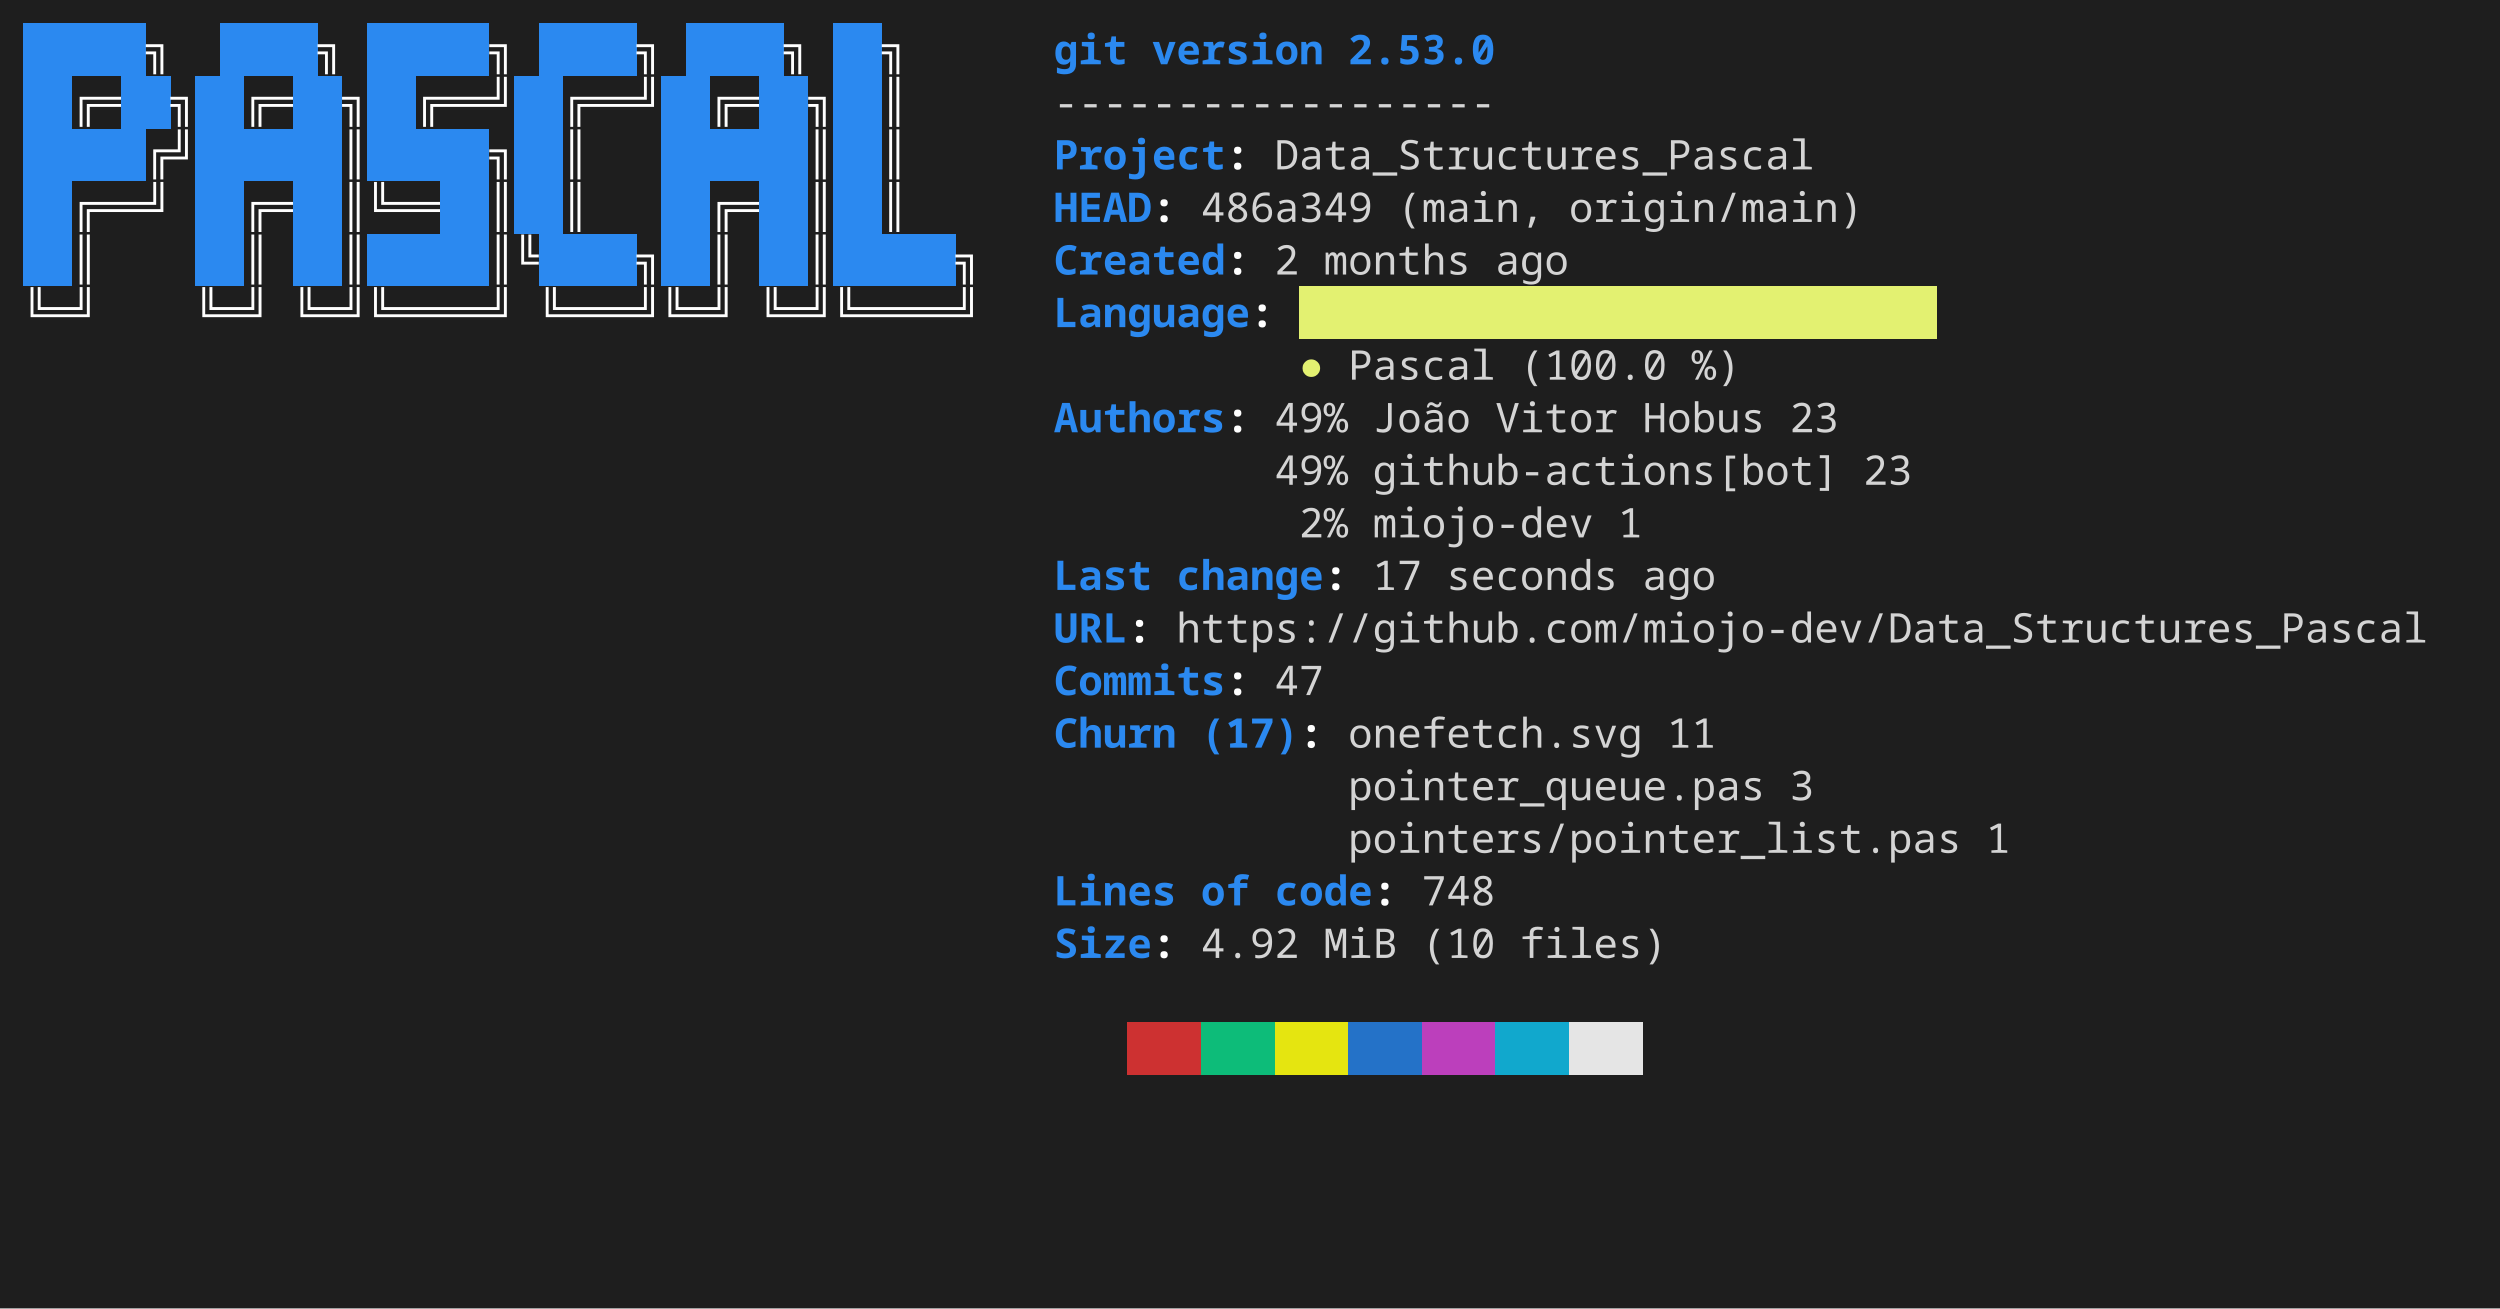
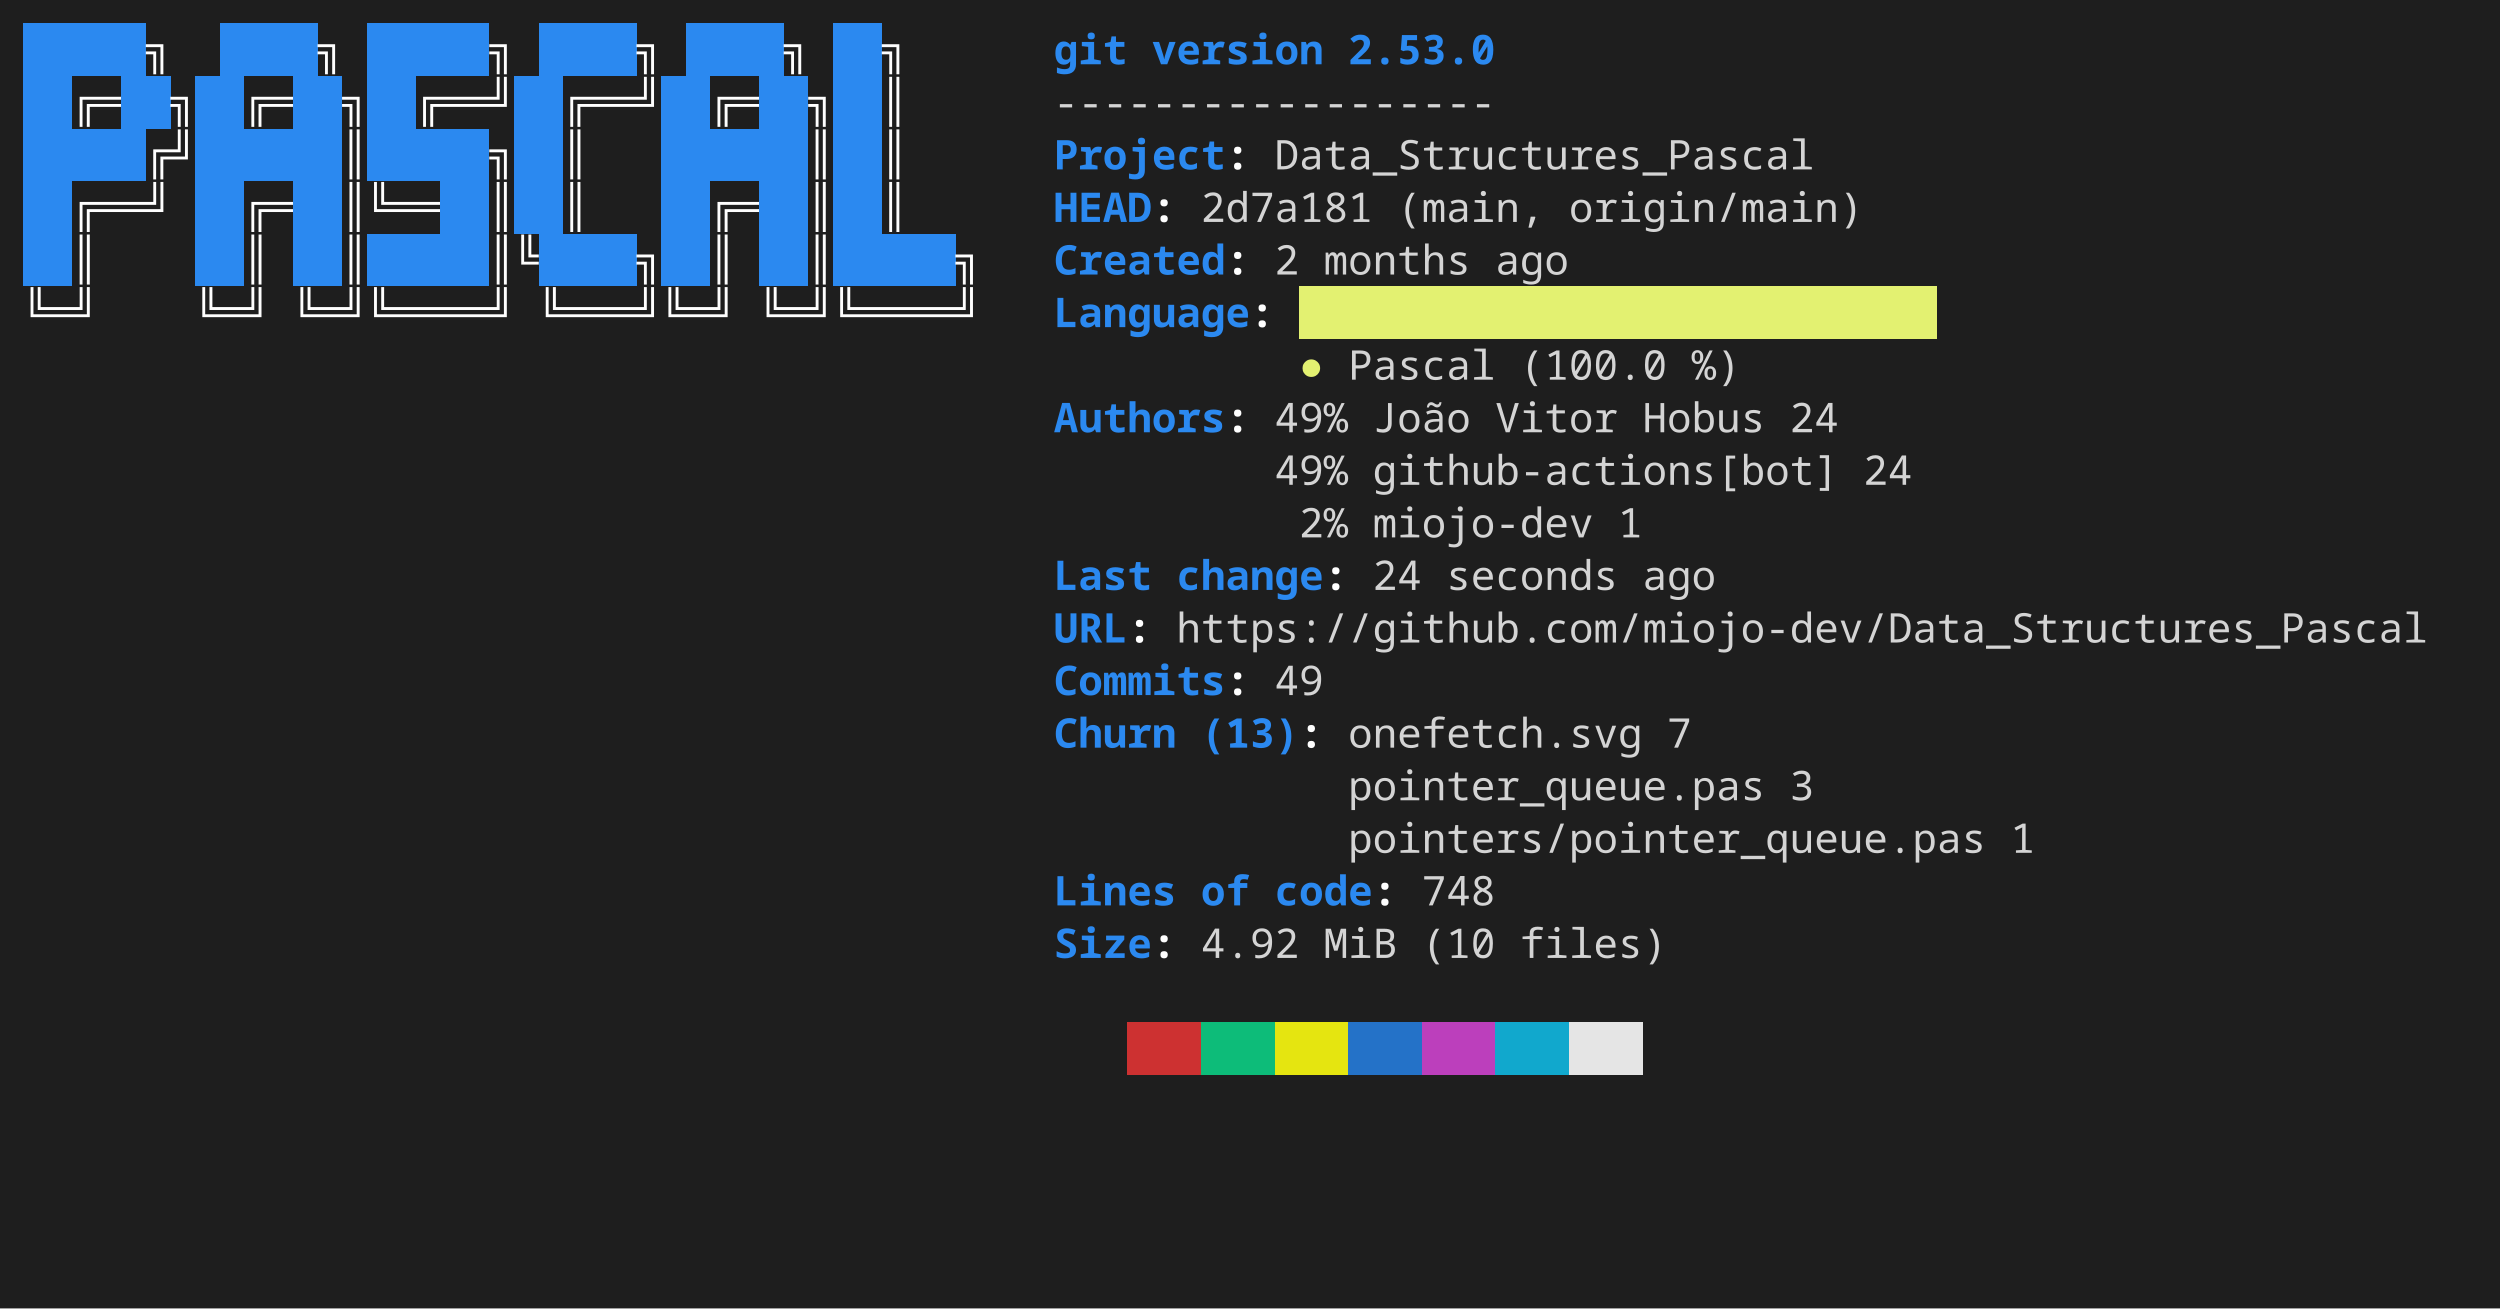
<svg xmlns="http://www.w3.org/2000/svg" width="856" height="448" viewBox="0 0 856 448" role="img" aria-label="console2svg output">
  <style>
.crt {
  font-family: ui-monospace,"JetBrains Mono","Cascadia Mono","Segoe UI Mono","Noto Sans Mono","SFMono-Regular",Menlo,Consolas,monospace;
  font-size: 14px;
}
text {
  dominant-baseline: alphabetic;
}
.bg {
  shape-rendering: crispEdges;
}
</style>
  <rect x="0" y="0" width="856" height="448" fill="#1e1e1e" />
  <g transform="translate(8 8)">
    <rect width="840" height="432" fill="#1e1e1e" />
    <rect class="bg" x="0" y="0" width="8.4" height="18" fill="#2B89F0" />
    <rect class="bg" x="8.4" y="0" width="8.4" height="18" fill="#2B89F0" />
    <rect class="bg" x="16.8" y="0" width="8.4" height="18" fill="#2B89F0" />
    <rect class="bg" x="25.2" y="0" width="8.4" height="18" fill="#2B89F0" />
    <rect class="bg" x="33.6" y="0" width="8.4" height="18" fill="#2B89F0" />
    <text class="crt" x="42" y="14" fill="#FEFEFE" textLength="8.4" lengthAdjust="spacing" style="font-weight:bold;">╗</text>
    <rect class="bg" x="67.2" y="0" width="8.4" height="18" fill="#2B89F0" />
    <rect class="bg" x="75.6" y="0" width="8.4" height="18" fill="#2B89F0" />
    <rect class="bg" x="84" y="0" width="8.4" height="18" fill="#2B89F0" />
    <rect class="bg" x="92.4" y="0" width="8.4" height="18" fill="#2B89F0" />
    <text class="crt" x="100.8" y="14" fill="#FEFEFE" textLength="8.4" lengthAdjust="spacing" style="font-weight:bold;">╗</text>
    <rect class="bg" x="117.6" y="0" width="8.4" height="18" fill="#2B89F0" />
    <rect class="bg" x="126" y="0" width="8.4" height="18" fill="#2B89F0" />
    <rect class="bg" x="134.4" y="0" width="8.4" height="18" fill="#2B89F0" />
    <rect class="bg" x="142.8" y="0" width="8.4" height="18" fill="#2B89F0" />
    <rect class="bg" x="151.2" y="0" width="8.4" height="18" fill="#2B89F0" />
    <text class="crt" x="159.6" y="14" fill="#FEFEFE" textLength="8.4" lengthAdjust="spacing" style="font-weight:bold;">╗</text>
    <rect class="bg" x="176.4" y="0" width="8.4" height="18" fill="#2B89F0" />
    <rect class="bg" x="184.8" y="0" width="8.4" height="18" fill="#2B89F0" />
    <rect class="bg" x="193.2" y="0" width="8.4" height="18" fill="#2B89F0" />
    <rect class="bg" x="201.6" y="0" width="8.4" height="18" fill="#2B89F0" />
    <text class="crt" x="210" y="14" fill="#FEFEFE" textLength="8.4" lengthAdjust="spacing" style="font-weight:bold;">╗</text>
    <rect class="bg" x="226.8" y="0" width="8.4" height="18" fill="#2B89F0" />
    <rect class="bg" x="235.2" y="0" width="8.4" height="18" fill="#2B89F0" />
    <rect class="bg" x="243.6" y="0" width="8.4" height="18" fill="#2B89F0" />
    <rect class="bg" x="252" y="0" width="8.4" height="18" fill="#2B89F0" />
    <text class="crt" x="260.4" y="14" fill="#FEFEFE" textLength="8.4" lengthAdjust="spacing" style="font-weight:bold;">╗</text>
    <rect class="bg" x="277.2" y="0" width="8.4" height="18" fill="#2B89F0" />
    <rect class="bg" x="285.6" y="0" width="8.4" height="18" fill="#2B89F0" />
    <text class="crt" x="294" y="14" fill="#FEFEFE" textLength="8.4" lengthAdjust="spacing" style="font-weight:bold;">╗</text>
    <text class="crt" x="352.8" y="14" fill="#2B89F0" textLength="25.2" lengthAdjust="spacing" style="font-weight:bold;">git</text>
    <text class="crt" x="386.4" y="14" fill="#2B89F0" textLength="58.8" lengthAdjust="spacing" style="font-weight:bold;">version</text>
    <text class="crt" x="453.6" y="14" fill="#2B89F0" textLength="50.4" lengthAdjust="spacing" style="font-weight:bold;">2.53.0</text>
    <rect class="bg" x="0" y="18" width="8.4" height="18" fill="#2B89F0" />
    <rect class="bg" x="8.4" y="18" width="8.4" height="18" fill="#2B89F0" />
    <text class="crt" x="16.8" y="32" fill="#FEFEFE" textLength="16.8" lengthAdjust="spacing" style="font-weight:bold;">╔═</text>
    <rect class="bg" x="33.6" y="18" width="8.4" height="18" fill="#2B89F0" />
    <rect class="bg" x="42" y="18" width="8.4" height="18" fill="#2B89F0" />
    <text class="crt" x="50.4" y="32" fill="#FEFEFE" textLength="8.4" lengthAdjust="spacing" style="font-weight:bold;">╗</text>
    <rect class="bg" x="58.8" y="18" width="8.4" height="18" fill="#2B89F0" />
    <rect class="bg" x="67.2" y="18" width="8.4" height="18" fill="#2B89F0" />
    <text class="crt" x="75.6" y="32" fill="#FEFEFE" textLength="16.8" lengthAdjust="spacing" style="font-weight:bold;">╔═</text>
    <rect class="bg" x="92.4" y="18" width="8.4" height="18" fill="#2B89F0" />
    <rect class="bg" x="100.8" y="18" width="8.4" height="18" fill="#2B89F0" />
    <text class="crt" x="109.2" y="32" fill="#FEFEFE" textLength="8.4" lengthAdjust="spacing" style="font-weight:bold;">╗</text>
    <rect class="bg" x="117.6" y="18" width="8.4" height="18" fill="#2B89F0" />
    <rect class="bg" x="126" y="18" width="8.4" height="18" fill="#2B89F0" />
    <text class="crt" x="134.4" y="32" fill="#FEFEFE" textLength="33.6" lengthAdjust="spacing" style="font-weight:bold;">╔══╝</text>
    <rect class="bg" x="168" y="18" width="8.4" height="18" fill="#2B89F0" />
    <rect class="bg" x="176.4" y="18" width="8.4" height="18" fill="#2B89F0" />
    <text class="crt" x="184.8" y="32" fill="#FEFEFE" textLength="33.6" lengthAdjust="spacing" style="font-weight:bold;">╔══╝</text>
    <rect class="bg" x="218.4" y="18" width="8.4" height="18" fill="#2B89F0" />
    <rect class="bg" x="226.8" y="18" width="8.4" height="18" fill="#2B89F0" />
    <text class="crt" x="235.2" y="32" fill="#FEFEFE" textLength="16.8" lengthAdjust="spacing" style="font-weight:bold;">╔═</text>
    <rect class="bg" x="252" y="18" width="8.4" height="18" fill="#2B89F0" />
    <rect class="bg" x="260.4" y="18" width="8.4" height="18" fill="#2B89F0" />
    <text class="crt" x="268.8" y="32" fill="#FEFEFE" textLength="8.4" lengthAdjust="spacing" style="font-weight:bold;">╗</text>
    <rect class="bg" x="277.2" y="18" width="8.4" height="18" fill="#2B89F0" />
    <rect class="bg" x="285.6" y="18" width="8.4" height="18" fill="#2B89F0" />
    <text class="crt" x="294" y="32" fill="#FEFEFE" textLength="8.4" lengthAdjust="spacing" style="font-weight:bold;">║</text>
    <text class="crt" x="352.8" y="32" fill="#d4d4d4" textLength="151.2" lengthAdjust="spacing">------------------</text>
    <rect class="bg" x="0" y="36" width="8.4" height="18" fill="#2B89F0" />
    <rect class="bg" x="8.4" y="36" width="8.4" height="18" fill="#2B89F0" />
    <rect class="bg" x="16.8" y="36" width="8.4" height="18" fill="#2B89F0" />
    <rect class="bg" x="25.2" y="36" width="8.4" height="18" fill="#2B89F0" />
    <rect class="bg" x="33.6" y="36" width="8.4" height="18" fill="#2B89F0" />
    <text class="crt" x="42" y="50" fill="#FEFEFE" textLength="16.8" lengthAdjust="spacing" style="font-weight:bold;">╔╝</text>
    <rect class="bg" x="58.8" y="36" width="8.4" height="18" fill="#2B89F0" />
    <rect class="bg" x="67.2" y="36" width="8.4" height="18" fill="#2B89F0" />
    <rect class="bg" x="75.6" y="36" width="8.4" height="18" fill="#2B89F0" />
    <rect class="bg" x="84" y="36" width="8.4" height="18" fill="#2B89F0" />
    <rect class="bg" x="92.4" y="36" width="8.4" height="18" fill="#2B89F0" />
    <rect class="bg" x="100.8" y="36" width="8.4" height="18" fill="#2B89F0" />
    <text class="crt" x="109.2" y="50" fill="#FEFEFE" textLength="8.4" lengthAdjust="spacing" style="font-weight:bold;">║</text>
    <rect class="bg" x="117.6" y="36" width="8.4" height="18" fill="#2B89F0" />
    <rect class="bg" x="126" y="36" width="8.4" height="18" fill="#2B89F0" />
    <rect class="bg" x="134.4" y="36" width="8.4" height="18" fill="#2B89F0" />
    <rect class="bg" x="142.8" y="36" width="8.4" height="18" fill="#2B89F0" />
    <rect class="bg" x="151.2" y="36" width="8.4" height="18" fill="#2B89F0" />
    <text class="crt" x="159.6" y="50" fill="#FEFEFE" textLength="8.4" lengthAdjust="spacing" style="font-weight:bold;">╗</text>
    <rect class="bg" x="168" y="36" width="8.4" height="18" fill="#2B89F0" />
    <rect class="bg" x="176.4" y="36" width="8.4" height="18" fill="#2B89F0" />
    <text class="crt" x="184.8" y="50" fill="#FEFEFE" textLength="8.4" lengthAdjust="spacing" style="font-weight:bold;">║</text>
    <rect class="bg" x="218.4" y="36" width="8.4" height="18" fill="#2B89F0" />
    <rect class="bg" x="226.8" y="36" width="8.4" height="18" fill="#2B89F0" />
    <rect class="bg" x="235.2" y="36" width="8.4" height="18" fill="#2B89F0" />
    <rect class="bg" x="243.6" y="36" width="8.4" height="18" fill="#2B89F0" />
    <rect class="bg" x="252" y="36" width="8.4" height="18" fill="#2B89F0" />
    <rect class="bg" x="260.4" y="36" width="8.4" height="18" fill="#2B89F0" />
    <text class="crt" x="268.8" y="50" fill="#FEFEFE" textLength="8.4" lengthAdjust="spacing" style="font-weight:bold;">║</text>
    <rect class="bg" x="277.2" y="36" width="8.4" height="18" fill="#2B89F0" />
    <rect class="bg" x="285.6" y="36" width="8.4" height="18" fill="#2B89F0" />
    <text class="crt" x="294" y="50" fill="#FEFEFE" textLength="8.4" lengthAdjust="spacing" style="font-weight:bold;">║</text>
    <text class="crt" x="352.8" y="50" fill="#2B89F0" textLength="58.8" lengthAdjust="spacing" style="font-weight:bold;">Project</text>
    <text class="crt" x="411.6" y="50" fill="#FEFEFE" textLength="8.4" lengthAdjust="spacing" style="font-weight:bold;">:</text>
    <text class="crt" x="428.4" y="50" fill="#d4d4d4" textLength="184.8" lengthAdjust="spacing">Data_Structures_Pascal</text>
    <rect class="bg" x="0" y="54" width="8.4" height="18" fill="#2B89F0" />
    <rect class="bg" x="8.4" y="54" width="8.4" height="18" fill="#2B89F0" />
    <text class="crt" x="16.8" y="68" fill="#FEFEFE" textLength="33.6" lengthAdjust="spacing" style="font-weight:bold;">╔══╝</text>
    <rect class="bg" x="58.8" y="54" width="8.4" height="18" fill="#2B89F0" />
    <rect class="bg" x="67.2" y="54" width="8.4" height="18" fill="#2B89F0" />
    <text class="crt" x="75.6" y="68" fill="#FEFEFE" textLength="16.8" lengthAdjust="spacing" style="font-weight:bold;">╔═</text>
    <rect class="bg" x="92.4" y="54" width="8.4" height="18" fill="#2B89F0" />
    <rect class="bg" x="100.8" y="54" width="8.4" height="18" fill="#2B89F0" />
    <text class="crt" x="109.2" y="68" fill="#FEFEFE" textLength="33.6" lengthAdjust="spacing" style="font-weight:bold;">║╚══</text>
    <rect class="bg" x="142.8" y="54" width="8.4" height="18" fill="#2B89F0" />
    <rect class="bg" x="151.2" y="54" width="8.4" height="18" fill="#2B89F0" />
    <text class="crt" x="159.6" y="68" fill="#FEFEFE" textLength="8.4" lengthAdjust="spacing" style="font-weight:bold;">║</text>
    <rect class="bg" x="168" y="54" width="8.4" height="18" fill="#2B89F0" />
    <rect class="bg" x="176.4" y="54" width="8.4" height="18" fill="#2B89F0" />
    <text class="crt" x="184.8" y="68" fill="#FEFEFE" textLength="8.4" lengthAdjust="spacing" style="font-weight:bold;">║</text>
    <rect class="bg" x="218.4" y="54" width="8.4" height="18" fill="#2B89F0" />
    <rect class="bg" x="226.8" y="54" width="8.4" height="18" fill="#2B89F0" />
    <text class="crt" x="235.2" y="68" fill="#FEFEFE" textLength="16.8" lengthAdjust="spacing" style="font-weight:bold;">╔═</text>
    <rect class="bg" x="252" y="54" width="8.4" height="18" fill="#2B89F0" />
    <rect class="bg" x="260.4" y="54" width="8.4" height="18" fill="#2B89F0" />
    <text class="crt" x="268.8" y="68" fill="#FEFEFE" textLength="8.4" lengthAdjust="spacing" style="font-weight:bold;">║</text>
    <rect class="bg" x="277.2" y="54" width="8.4" height="18" fill="#2B89F0" />
    <rect class="bg" x="285.6" y="54" width="8.4" height="18" fill="#2B89F0" />
    <text class="crt" x="294" y="68" fill="#FEFEFE" textLength="8.4" lengthAdjust="spacing" style="font-weight:bold;">║</text>
    <text class="crt" x="352.8" y="68" fill="#2B89F0" textLength="33.6" lengthAdjust="spacing" style="font-weight:bold;">HEAD</text>
    <text class="crt" x="386.4" y="68" fill="#FEFEFE" textLength="8.4" lengthAdjust="spacing" style="font-weight:bold;">:</text>
-     <text class="crt" x="403.2" y="68" fill="#d4d4d4" textLength="58.8" lengthAdjust="spacing">486a349</text>
+     <text class="crt" x="403.2" y="68" fill="#d4d4d4" textLength="58.8" lengthAdjust="spacing">2d7a181</text>
    <text class="crt" x="470.4" y="68" fill="#d4d4d4" textLength="50.4" lengthAdjust="spacing">(main,</text>
    <text class="crt" x="529.2" y="68" fill="#d4d4d4" textLength="100.8" lengthAdjust="spacing">origin/main)</text>
    <rect class="bg" x="0" y="72" width="8.4" height="18" fill="#2B89F0" />
    <rect class="bg" x="8.4" y="72" width="8.4" height="18" fill="#2B89F0" />
    <text class="crt" x="16.8" y="86" fill="#FEFEFE" textLength="8.4" lengthAdjust="spacing" style="font-weight:bold;">║</text>
    <rect class="bg" x="58.8" y="72" width="8.4" height="18" fill="#2B89F0" />
    <rect class="bg" x="67.2" y="72" width="8.4" height="18" fill="#2B89F0" />
    <text class="crt" x="75.6" y="86" fill="#FEFEFE" textLength="8.4" lengthAdjust="spacing" style="font-weight:bold;">║</text>
    <rect class="bg" x="92.4" y="72" width="8.4" height="18" fill="#2B89F0" />
    <rect class="bg" x="100.8" y="72" width="8.4" height="18" fill="#2B89F0" />
    <text class="crt" x="109.2" y="86" fill="#FEFEFE" textLength="8.4" lengthAdjust="spacing" style="font-weight:bold;">║</text>
    <rect class="bg" x="117.6" y="72" width="8.4" height="18" fill="#2B89F0" />
    <rect class="bg" x="126" y="72" width="8.4" height="18" fill="#2B89F0" />
    <rect class="bg" x="134.4" y="72" width="8.4" height="18" fill="#2B89F0" />
    <rect class="bg" x="142.8" y="72" width="8.4" height="18" fill="#2B89F0" />
    <rect class="bg" x="151.2" y="72" width="8.4" height="18" fill="#2B89F0" />
    <text class="crt" x="159.6" y="86" fill="#FEFEFE" textLength="16.8" lengthAdjust="spacing" style="font-weight:bold;">║╚</text>
    <rect class="bg" x="176.4" y="72" width="8.4" height="18" fill="#2B89F0" />
    <rect class="bg" x="184.8" y="72" width="8.4" height="18" fill="#2B89F0" />
    <rect class="bg" x="193.2" y="72" width="8.4" height="18" fill="#2B89F0" />
    <rect class="bg" x="201.6" y="72" width="8.4" height="18" fill="#2B89F0" />
    <text class="crt" x="210" y="86" fill="#FEFEFE" textLength="8.4" lengthAdjust="spacing" style="font-weight:bold;">╗</text>
    <rect class="bg" x="218.4" y="72" width="8.4" height="18" fill="#2B89F0" />
    <rect class="bg" x="226.8" y="72" width="8.4" height="18" fill="#2B89F0" />
    <text class="crt" x="235.2" y="86" fill="#FEFEFE" textLength="8.4" lengthAdjust="spacing" style="font-weight:bold;">║</text>
    <rect class="bg" x="252" y="72" width="8.4" height="18" fill="#2B89F0" />
    <rect class="bg" x="260.4" y="72" width="8.4" height="18" fill="#2B89F0" />
    <text class="crt" x="268.8" y="86" fill="#FEFEFE" textLength="8.4" lengthAdjust="spacing" style="font-weight:bold;">║</text>
    <rect class="bg" x="277.2" y="72" width="8.4" height="18" fill="#2B89F0" />
    <rect class="bg" x="285.6" y="72" width="8.4" height="18" fill="#2B89F0" />
    <rect class="bg" x="294" y="72" width="8.4" height="18" fill="#2B89F0" />
    <rect class="bg" x="302.4" y="72" width="8.4" height="18" fill="#2B89F0" />
    <rect class="bg" x="310.8" y="72" width="8.4" height="18" fill="#2B89F0" />
    <text class="crt" x="319.2" y="86" fill="#FEFEFE" textLength="8.4" lengthAdjust="spacing" style="font-weight:bold;">╗</text>
    <text class="crt" x="352.8" y="86" fill="#2B89F0" textLength="58.8" lengthAdjust="spacing" style="font-weight:bold;">Created</text>
    <text class="crt" x="411.6" y="86" fill="#FEFEFE" textLength="8.4" lengthAdjust="spacing" style="font-weight:bold;">:</text>
    <text class="crt" x="428.4" y="86" fill="#d4d4d4" textLength="8.4" lengthAdjust="spacing">2</text>
    <text class="crt" x="445.2" y="86" fill="#d4d4d4" textLength="50.4" lengthAdjust="spacing">months</text>
    <text class="crt" x="504" y="86" fill="#d4d4d4" textLength="25.2" lengthAdjust="spacing">ago</text>
    <rect class="bg" x="436.8" y="90" width="218.4" height="18" fill="#E3F171" />
    <text class="crt" x="0" y="104" fill="#FEFEFE" textLength="25.2" lengthAdjust="spacing" style="font-weight:bold;">╚═╝</text>
    <text class="crt" x="58.8" y="104" fill="#FEFEFE" textLength="25.2" lengthAdjust="spacing" style="font-weight:bold;">╚═╝</text>
    <text class="crt" x="92.4" y="104" fill="#FEFEFE" textLength="75.6" lengthAdjust="spacing" style="font-weight:bold;">╚═╝╚════╝</text>
    <text class="crt" x="176.4" y="104" fill="#FEFEFE" textLength="67.2" lengthAdjust="spacing" style="font-weight:bold;">╚═══╝╚═╝</text>
    <text class="crt" x="252" y="104" fill="#FEFEFE" textLength="75.6" lengthAdjust="spacing" style="font-weight:bold;">╚═╝╚════╝</text>
    <text class="crt" x="352.8" y="104" fill="#2B89F0" textLength="67.2" lengthAdjust="spacing" style="font-weight:bold;">Language</text>
    <text class="crt" x="420" y="104" fill="#FEFEFE" textLength="8.4" lengthAdjust="spacing" style="font-weight:bold;">:</text>
    <text class="crt" x="436.8" y="122" fill="#E3F171" textLength="8.4" lengthAdjust="spacing">●</text>
    <text class="crt" x="453.6" y="122" fill="#d4d4d4" textLength="50.4" lengthAdjust="spacing">Pascal</text>
    <text class="crt" x="512.4" y="122" fill="#d4d4d4" textLength="50.4" lengthAdjust="spacing">(100.0</text>
    <text class="crt" x="571.2" y="122" fill="#d4d4d4" textLength="16.8" lengthAdjust="spacing">%)</text>
    <text class="crt" x="352.8" y="140" fill="#2B89F0" textLength="58.8" lengthAdjust="spacing" style="font-weight:bold;">Authors</text>
    <text class="crt" x="411.6" y="140" fill="#FEFEFE" textLength="8.4" lengthAdjust="spacing" style="font-weight:bold;">:</text>
    <text class="crt" x="428.4" y="140" fill="#d4d4d4" textLength="25.2" lengthAdjust="spacing">49%</text>
    <text class="crt" x="462" y="140" fill="#d4d4d4" textLength="33.6" lengthAdjust="spacing">João</text>
    <text class="crt" x="504" y="140" fill="#d4d4d4" textLength="42" lengthAdjust="spacing">Vitor</text>
    <text class="crt" x="554.4" y="140" fill="#d4d4d4" textLength="42" lengthAdjust="spacing">Hobus</text>
-     <text class="crt" x="604.8" y="140" fill="#d4d4d4" textLength="16.8" lengthAdjust="spacing">23</text>
+     <text class="crt" x="604.8" y="140" fill="#d4d4d4" textLength="16.8" lengthAdjust="spacing">24</text>
    <text class="crt" x="428.4" y="158" fill="#d4d4d4" textLength="25.2" lengthAdjust="spacing">49%</text>
    <text class="crt" x="462" y="158" fill="#d4d4d4" textLength="159.6" lengthAdjust="spacing">github-actions[bot]</text>
-     <text class="crt" x="630" y="158" fill="#d4d4d4" textLength="16.8" lengthAdjust="spacing">23</text>
+     <text class="crt" x="630" y="158" fill="#d4d4d4" textLength="16.8" lengthAdjust="spacing">24</text>
    <text class="crt" x="436.8" y="176" fill="#d4d4d4" textLength="16.8" lengthAdjust="spacing">2%</text>
    <text class="crt" x="462" y="176" fill="#d4d4d4" textLength="75.6" lengthAdjust="spacing">miojo-dev</text>
    <text class="crt" x="546" y="176" fill="#d4d4d4" textLength="8.4" lengthAdjust="spacing">1</text>
    <text class="crt" x="352.8" y="194" fill="#2B89F0" textLength="33.6" lengthAdjust="spacing" style="font-weight:bold;">Last</text>
    <text class="crt" x="394.8" y="194" fill="#2B89F0" textLength="50.4" lengthAdjust="spacing" style="font-weight:bold;">change</text>
    <text class="crt" x="445.2" y="194" fill="#FEFEFE" textLength="8.4" lengthAdjust="spacing" style="font-weight:bold;">:</text>
-     <text class="crt" x="462" y="194" fill="#d4d4d4" textLength="16.8" lengthAdjust="spacing">17</text>
+     <text class="crt" x="462" y="194" fill="#d4d4d4" textLength="16.8" lengthAdjust="spacing">24</text>
    <text class="crt" x="487.2" y="194" fill="#d4d4d4" textLength="58.8" lengthAdjust="spacing">seconds</text>
    <text class="crt" x="554.4" y="194" fill="#d4d4d4" textLength="25.2" lengthAdjust="spacing">ago</text>
    <text class="crt" x="352.8" y="212" fill="#2B89F0" textLength="25.2" lengthAdjust="spacing" style="font-weight:bold;">URL</text>
    <text class="crt" x="378" y="212" fill="#FEFEFE" textLength="8.4" lengthAdjust="spacing" style="font-weight:bold;">:</text>
    <text class="crt" x="394.8" y="212" fill="#d4d4d4" textLength="428.4" lengthAdjust="spacing">https://github.com/miojo-dev/Data_Structures_Pascal</text>
    <text class="crt" x="352.8" y="230" fill="#2B89F0" textLength="58.8" lengthAdjust="spacing" style="font-weight:bold;">Commits</text>
    <text class="crt" x="411.6" y="230" fill="#FEFEFE" textLength="8.4" lengthAdjust="spacing" style="font-weight:bold;">:</text>
-     <text class="crt" x="428.4" y="230" fill="#d4d4d4" textLength="16.8" lengthAdjust="spacing">47</text>
+     <text class="crt" x="428.4" y="230" fill="#d4d4d4" textLength="16.8" lengthAdjust="spacing">49</text>
    <text class="crt" x="352.8" y="248" fill="#2B89F0" textLength="42" lengthAdjust="spacing" style="font-weight:bold;">Churn</text>
-     <text class="crt" x="403.2" y="248" fill="#2B89F0" textLength="33.6" lengthAdjust="spacing" style="font-weight:bold;">(17)</text>
+     <text class="crt" x="403.2" y="248" fill="#2B89F0" textLength="33.6" lengthAdjust="spacing" style="font-weight:bold;">(13)</text>
    <text class="crt" x="436.8" y="248" fill="#FEFEFE" textLength="8.4" lengthAdjust="spacing" style="font-weight:bold;">:</text>
    <text class="crt" x="453.6" y="248" fill="#d4d4d4" textLength="100.8" lengthAdjust="spacing">onefetch.svg</text>
-     <text class="crt" x="562.8" y="248" fill="#d4d4d4" textLength="16.8" lengthAdjust="spacing">11</text>
+     <text class="crt" x="562.8" y="248" fill="#d4d4d4" textLength="8.4" lengthAdjust="spacing">7</text>
    <text class="crt" x="453.6" y="266" fill="#d4d4d4" textLength="142.8" lengthAdjust="spacing">pointer_queue.pas</text>
    <text class="crt" x="604.8" y="266" fill="#d4d4d4" textLength="8.4" lengthAdjust="spacing">3</text>
-     <text class="crt" x="453.6" y="284" fill="#d4d4d4" textLength="210" lengthAdjust="spacing">pointers/pointer_list.pas</text>
-     <text class="crt" x="672" y="284" fill="#d4d4d4" textLength="8.4" lengthAdjust="spacing">1</text>
+     <text class="crt" x="453.6" y="284" fill="#d4d4d4" textLength="218.4" lengthAdjust="spacing">pointers/pointer_queue.pas</text>
+     <text class="crt" x="680.4" y="284" fill="#d4d4d4" textLength="8.4" lengthAdjust="spacing">1</text>
    <text class="crt" x="352.8" y="302" fill="#2B89F0" textLength="42" lengthAdjust="spacing" style="font-weight:bold;">Lines</text>
    <text class="crt" x="403.2" y="302" fill="#2B89F0" textLength="16.8" lengthAdjust="spacing" style="font-weight:bold;">of</text>
    <text class="crt" x="428.4" y="302" fill="#2B89F0" textLength="33.6" lengthAdjust="spacing" style="font-weight:bold;">code</text>
    <text class="crt" x="462" y="302" fill="#FEFEFE" textLength="8.4" lengthAdjust="spacing" style="font-weight:bold;">:</text>
    <text class="crt" x="478.8" y="302" fill="#d4d4d4" textLength="25.2" lengthAdjust="spacing">748</text>
    <text class="crt" x="352.8" y="320" fill="#2B89F0" textLength="33.6" lengthAdjust="spacing" style="font-weight:bold;">Size</text>
    <text class="crt" x="386.4" y="320" fill="#FEFEFE" textLength="8.4" lengthAdjust="spacing" style="font-weight:bold;">:</text>
    <text class="crt" x="403.2" y="320" fill="#d4d4d4" textLength="33.6" lengthAdjust="spacing">4.92</text>
    <text class="crt" x="445.2" y="320" fill="#d4d4d4" textLength="25.2" lengthAdjust="spacing">MiB</text>
    <text class="crt" x="478.8" y="320" fill="#d4d4d4" textLength="25.2" lengthAdjust="spacing">(10</text>
    <text class="crt" x="512.4" y="320" fill="#d4d4d4" textLength="50.4" lengthAdjust="spacing">files)</text>
    <rect class="bg" x="378" y="342" width="25.2" height="18" fill="#cd3131" />
    <rect class="bg" x="403.2" y="342" width="25.2" height="18" fill="#0dbc79" />
    <rect class="bg" x="428.4" y="342" width="25.2" height="18" fill="#e5e510" />
    <rect class="bg" x="453.6" y="342" width="25.2" height="18" fill="#2472c8" />
    <rect class="bg" x="478.8" y="342" width="25.2" height="18" fill="#bc3fbc" />
    <rect class="bg" x="504" y="342" width="25.2" height="18" fill="#11a8cd" />
    <rect class="bg" x="529.2" y="342" width="25.2" height="18" fill="#e5e5e5" />
  </g>
</svg>
